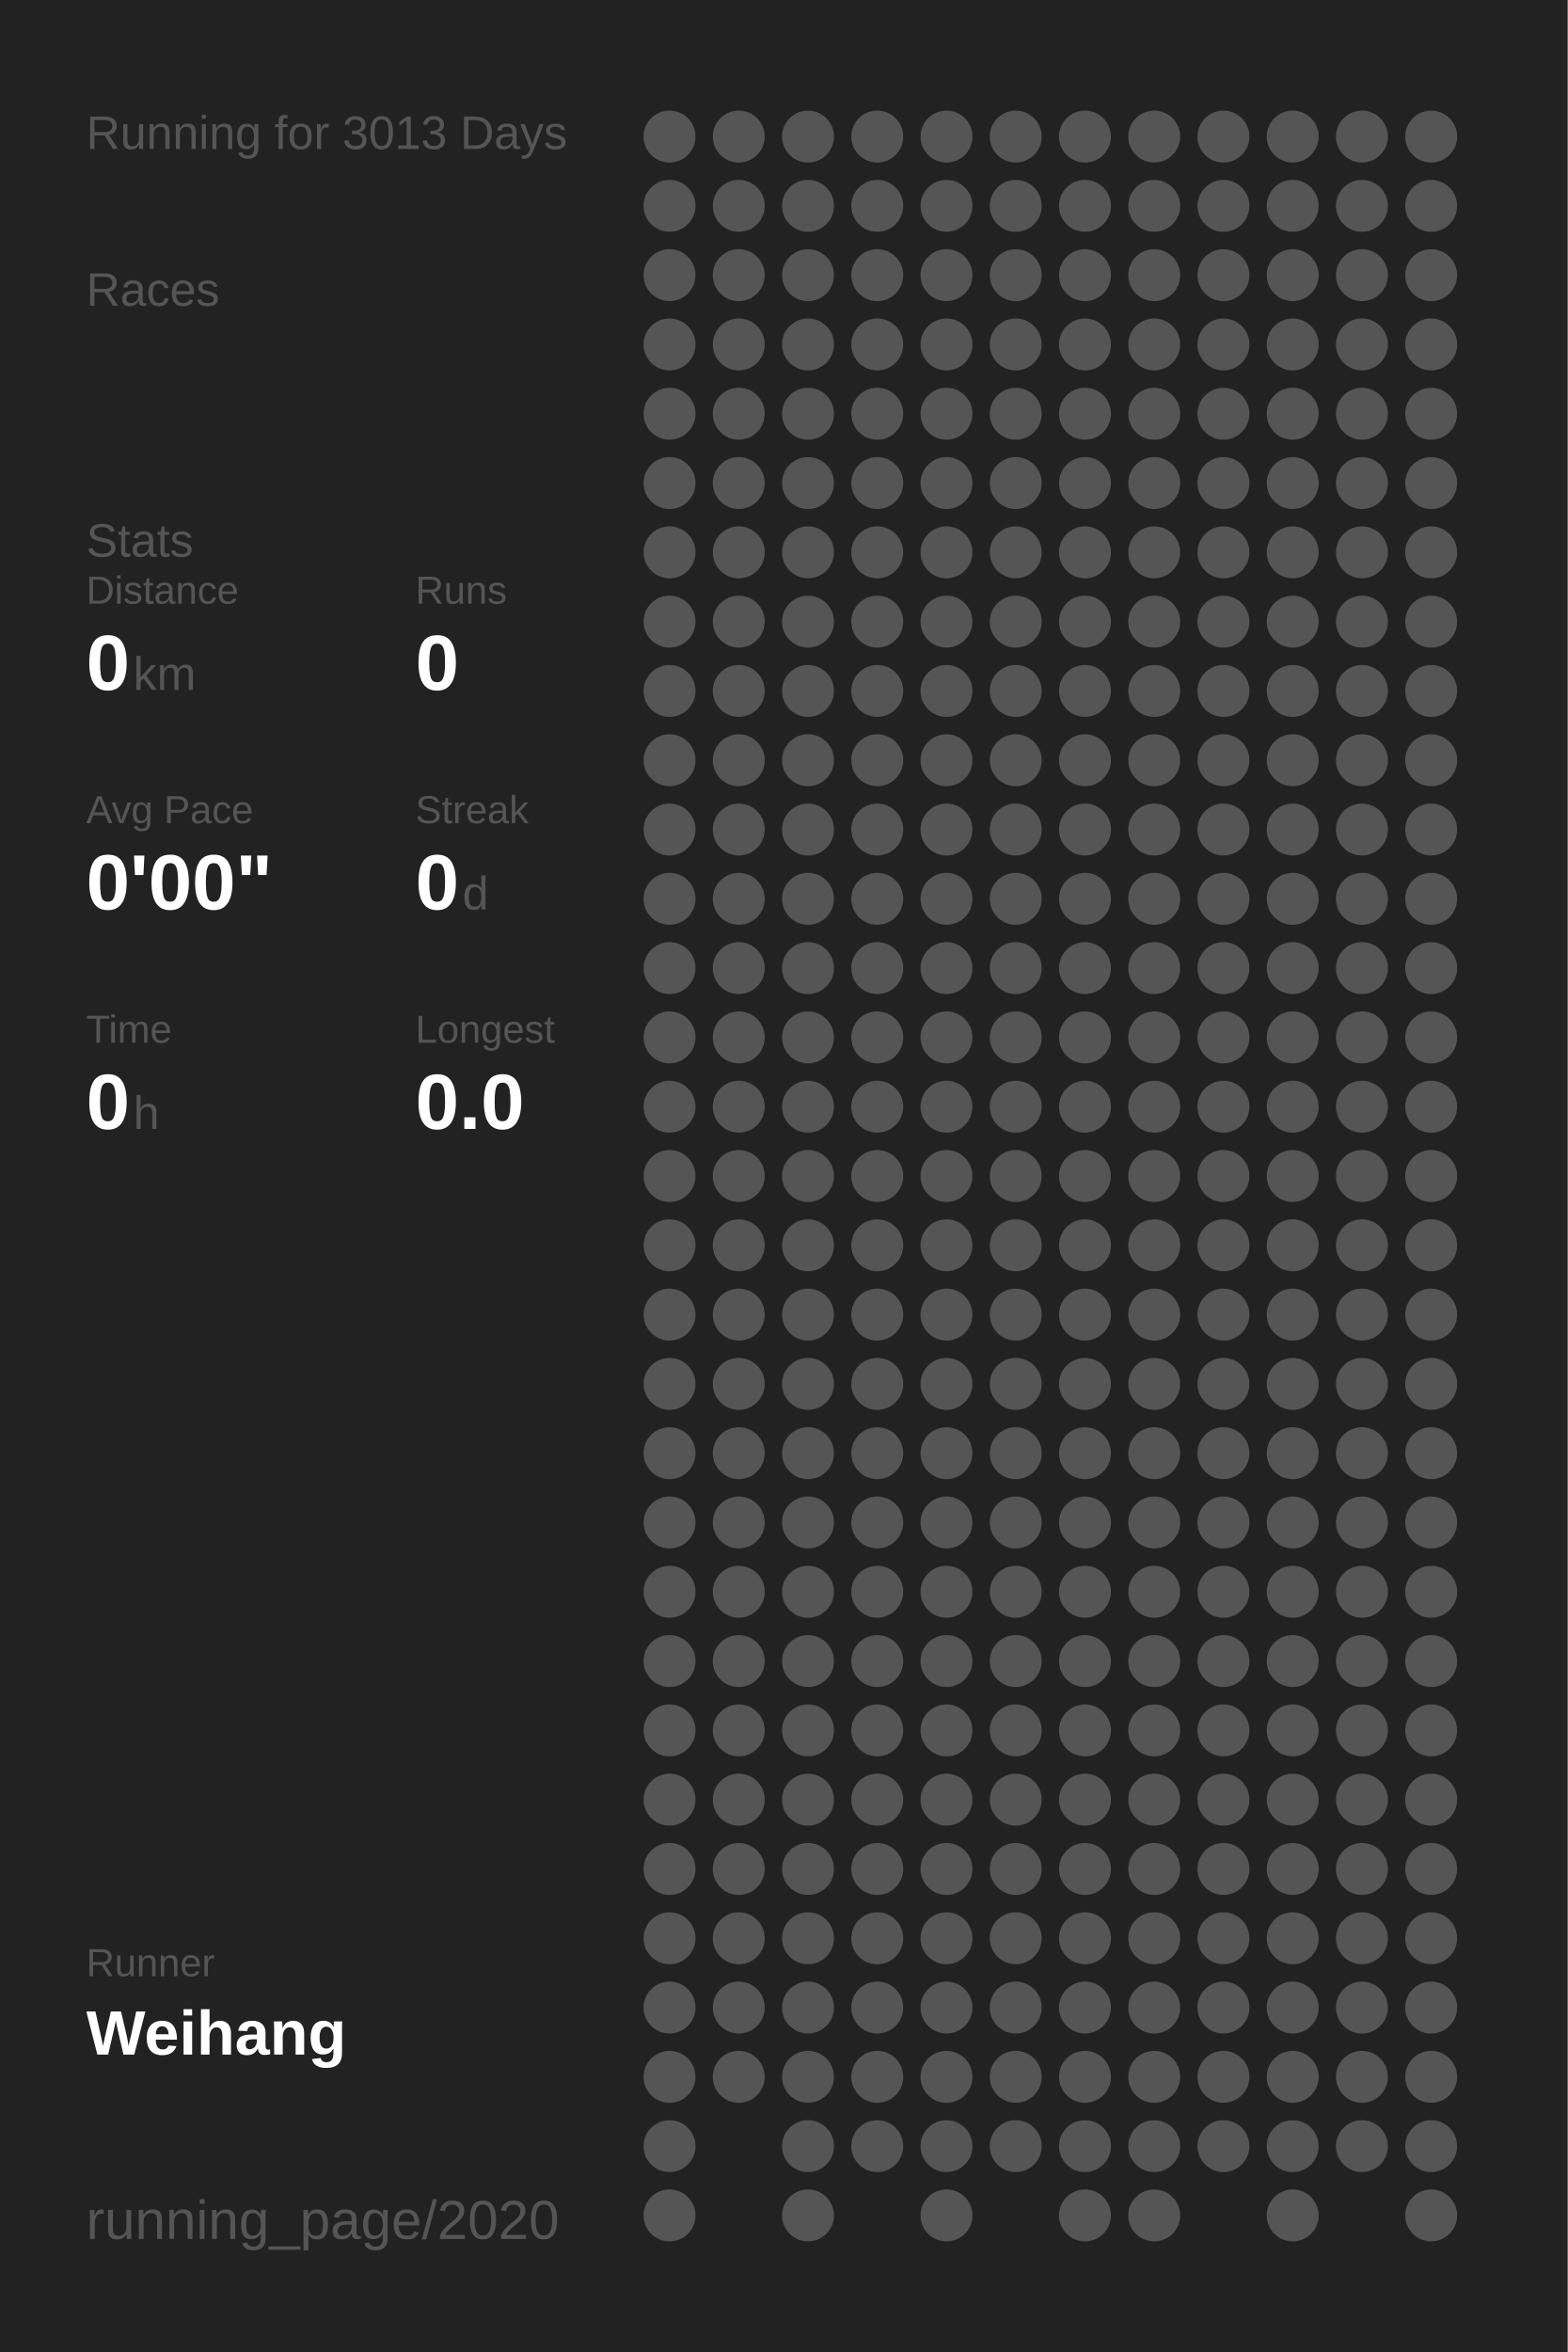
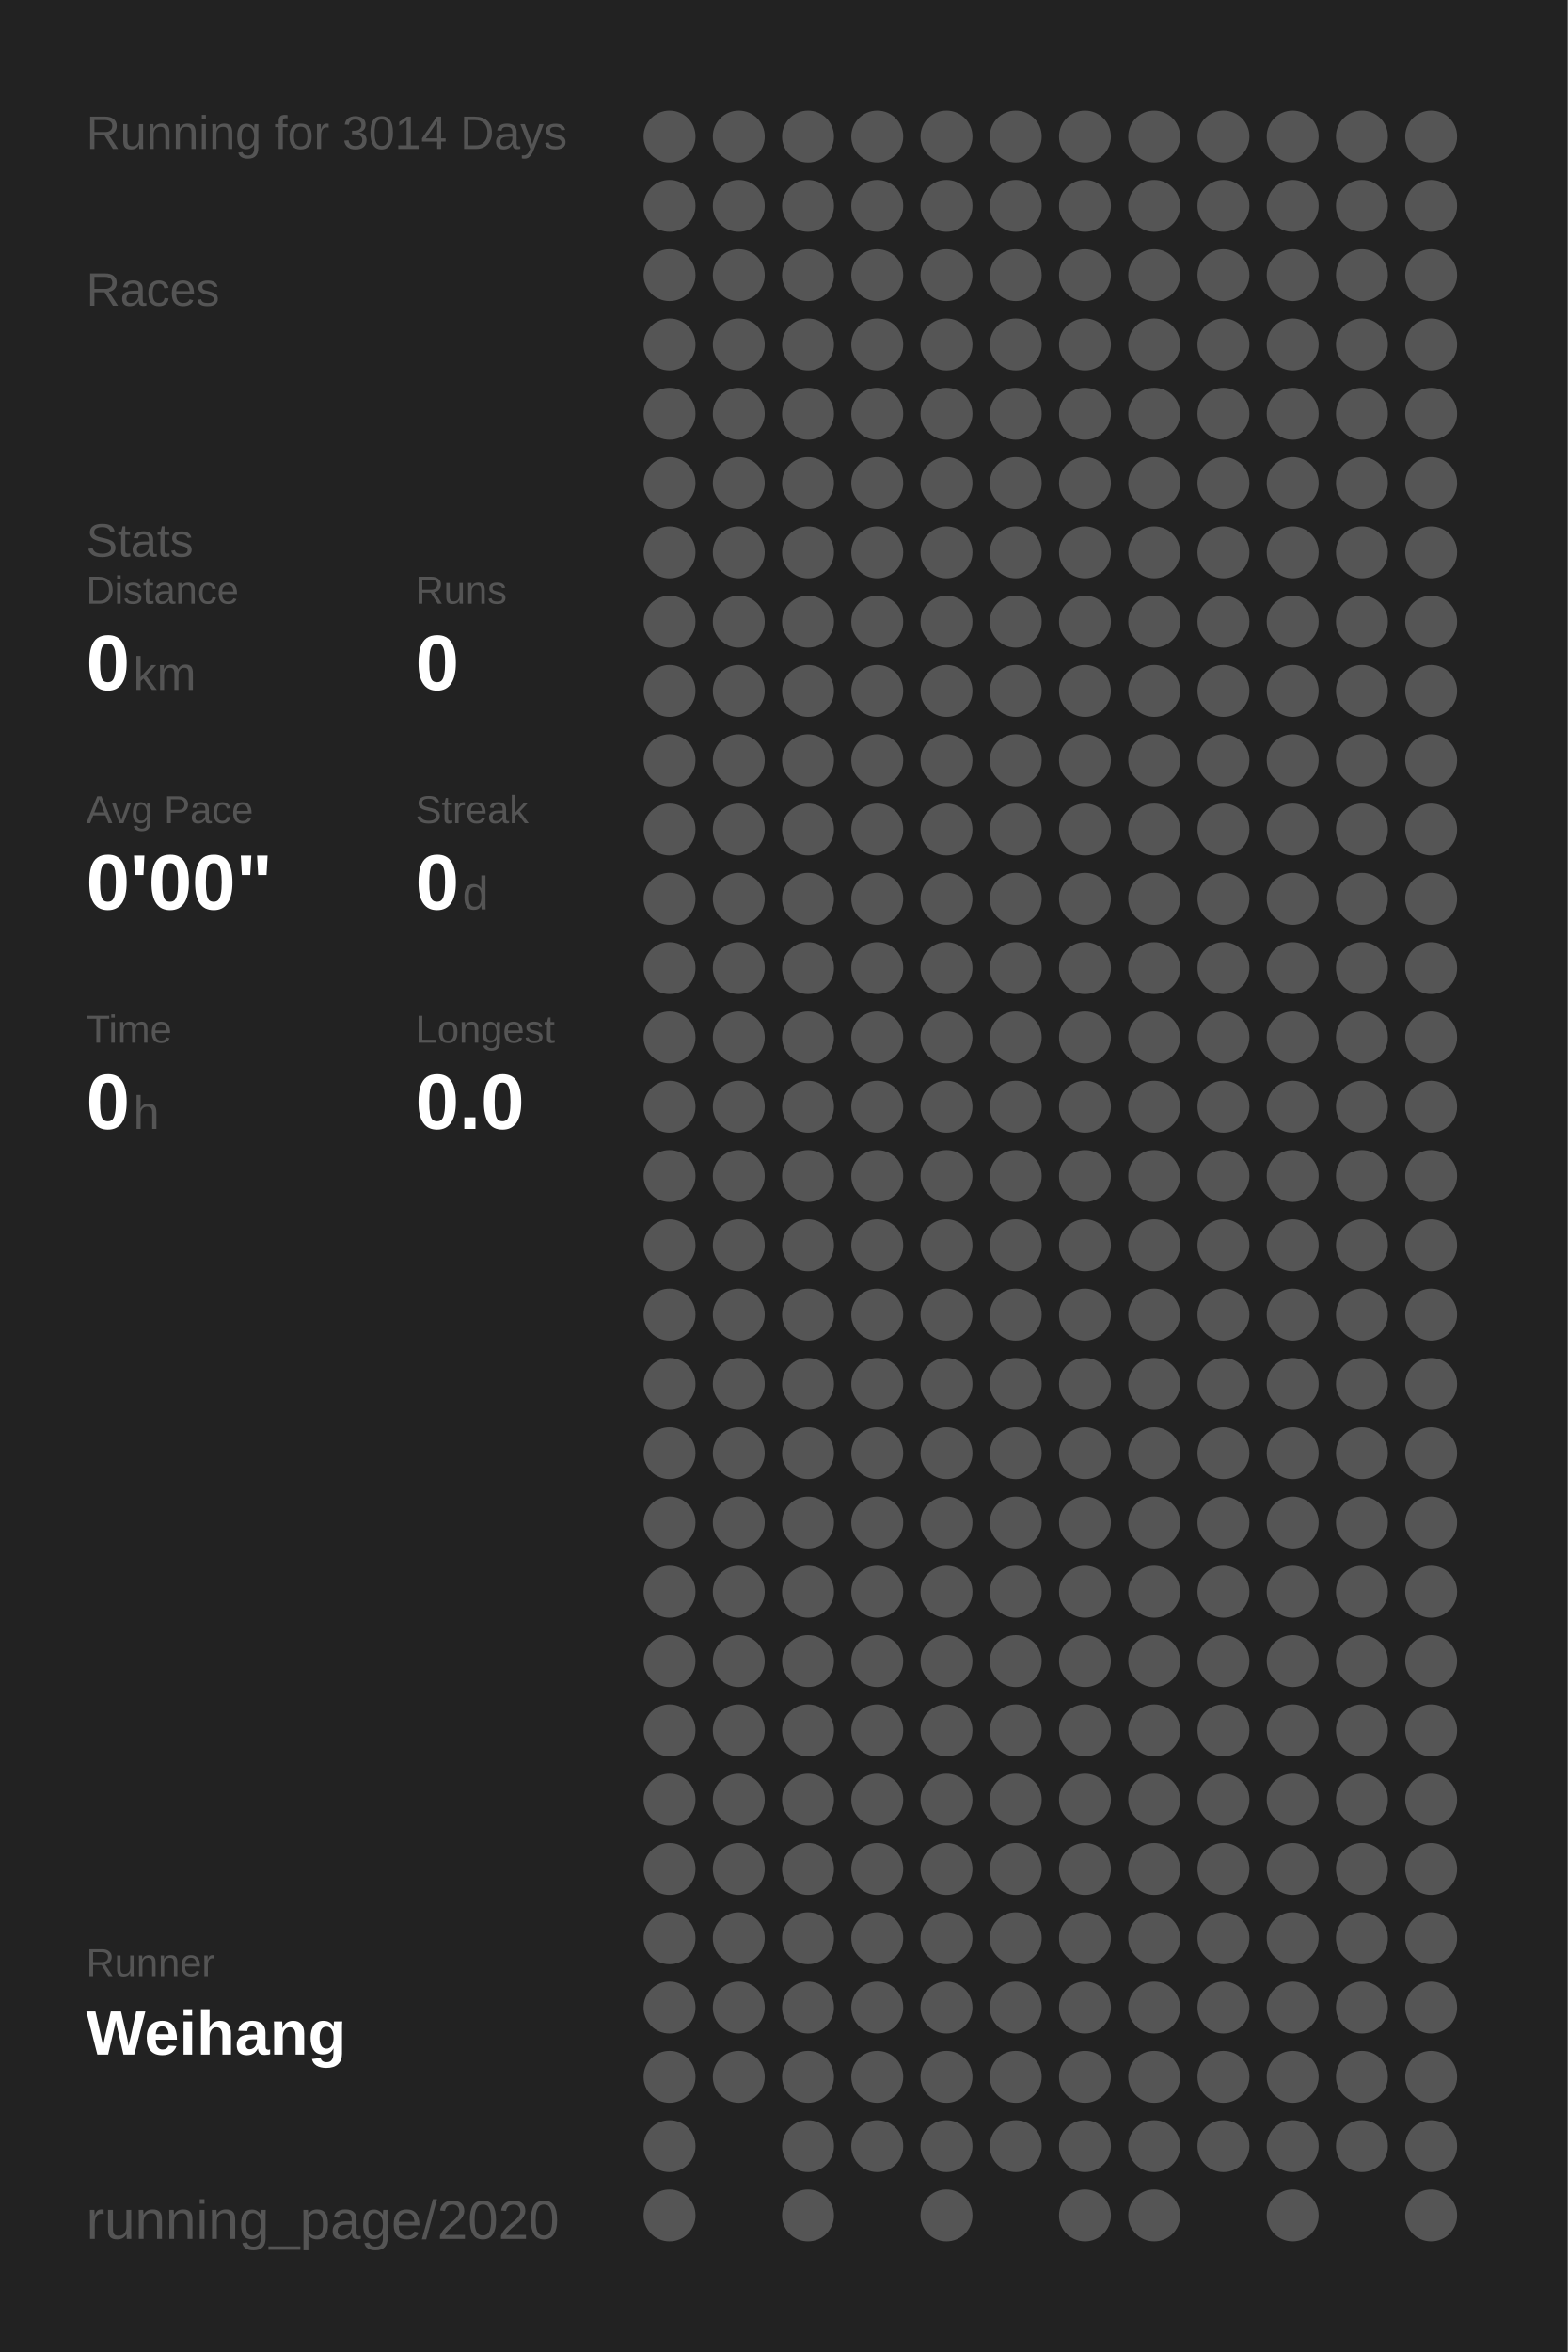
<svg xmlns="http://www.w3.org/2000/svg" baseProfile="full" height="300mm" version="1.1" viewBox="0,0,200,300" width="200mm">
  <defs />
  <rect fill="#222222" height="300" width="200" x="0" y="0" />
-   <text fill="#555555" style="font-size:6px; font-family:Arial;" x="11" y="19">Running for 3013 Days</text>
+   <text fill="#555555" style="font-size:6px; font-family:Arial;" x="11" y="19">Running for 3014 Days</text>
  <text fill="#555555" style="font-size:6px; font-family:Arial;" x="11" y="39">Races</text>
  <text fill="#555555" style="font-size:6px; font-family:Arial;" x="11" y="71">Stats</text>
  <text fill="#555555" style="font-size:5px; font-family:Arial;" x="11" y="77">Distance</text>
  <text fill="#FFFFFF" style="font-size:10px; font-family:Arial; font-weight:bold;" x="11" y="88">0</text>
  <text fill="#555555" style="font-size:6px; font-family:Arial;" x="17" y="88">km</text>
  <text fill="#555555" style="font-size:5px; font-family:Arial;" x="53" y="77">Runs</text>
  <text fill="#FFFFFF" style="font-size:10px; font-family:Arial; font-weight:bold;" x="53" y="88">0</text>
  <text fill="#555555" style="font-size:5px; font-family:Arial;" x="11" y="105">Avg Pace</text>
  <text fill="#FFFFFF" style="font-size:10px; font-family:Arial; font-weight:bold;" x="11" y="116">0'00"</text>
  <text fill="#555555" style="font-size:5px; font-family:Arial;" x="53" y="105">Streak</text>
  <text fill="#FFFFFF" style="font-size:10px; font-family:Arial; font-weight:bold;" x="53" y="116">0</text>
  <text fill="#555555" style="font-size:6px; font-family:Arial;" x="59" y="116">d</text>
  <text fill="#555555" style="font-size:5px; font-family:Arial;" x="11" y="133">Time</text>
  <text fill="#FFFFFF" style="font-size:10px; font-family:Arial; font-weight:bold;" x="11" y="144">0</text>
  <text fill="#555555" style="font-size:6px; font-family:Arial;" x="17" y="144">h</text>
  <text fill="#555555" style="font-size:5px; font-family:Arial;" x="53" y="133">Longest</text>
  <text fill="#FFFFFF" style="font-size:10px; font-family:Arial; font-weight:bold;" x="53" y="144">0.0</text>
  <text fill="#555555" style="font-size:5px; font-family:Arial;" x="11" y="252.065">Runner</text>
  <text fill="#FFFFFF" style="font-size:8px; font-family:Arial; font-weight:bold;" x="11" y="262.065">Weihang</text>
  <text fill="#555555" style="font-size:7px; font-family:Arial;" x="11" y="285.581">running_page/2020</text>
  <circle cx="85.417" cy="17.419" fill="#555555" r="3.312" />
  <circle cx="85.417" cy="26.258" fill="#555555" r="3.312" />
  <circle cx="85.417" cy="35.097" fill="#555555" r="3.312" />
  <circle cx="85.417" cy="43.935" fill="#555555" r="3.312" />
  <circle cx="85.417" cy="52.774" fill="#555555" r="3.312" />
  <circle cx="85.417" cy="61.613" fill="#555555" r="3.312" />
  <circle cx="85.417" cy="70.452" fill="#555555" r="3.312" />
  <circle cx="85.417" cy="79.29" fill="#555555" r="3.312" />
  <circle cx="85.417" cy="88.129" fill="#555555" r="3.312" />
  <circle cx="85.417" cy="96.968" fill="#555555" r="3.312" />
  <circle cx="85.417" cy="105.806" fill="#555555" r="3.312" />
  <circle cx="85.417" cy="114.645" fill="#555555" r="3.312" />
  <circle cx="85.417" cy="123.484" fill="#555555" r="3.312" />
  <circle cx="85.417" cy="132.323" fill="#555555" r="3.312" />
  <circle cx="85.417" cy="141.161" fill="#555555" r="3.312" />
  <circle cx="85.417" cy="150" fill="#555555" r="3.312" />
  <circle cx="85.417" cy="158.839" fill="#555555" r="3.312" />
  <circle cx="85.417" cy="167.677" fill="#555555" r="3.312" />
  <circle cx="85.417" cy="176.516" fill="#555555" r="3.312" />
  <circle cx="85.417" cy="185.355" fill="#555555" r="3.312" />
  <circle cx="85.417" cy="194.194" fill="#555555" r="3.312" />
  <circle cx="85.417" cy="203.032" fill="#555555" r="3.312" />
  <circle cx="85.417" cy="211.871" fill="#555555" r="3.312" />
  <circle cx="85.417" cy="220.71" fill="#555555" r="3.312" />
  <circle cx="85.417" cy="229.548" fill="#555555" r="3.312" />
  <circle cx="85.417" cy="238.387" fill="#555555" r="3.312" />
  <circle cx="85.417" cy="247.226" fill="#555555" r="3.312" />
  <circle cx="85.417" cy="256.065" fill="#555555" r="3.312" />
  <circle cx="85.417" cy="264.903" fill="#555555" r="3.312" />
  <circle cx="85.417" cy="273.742" fill="#555555" r="3.312" />
  <circle cx="85.417" cy="282.581" fill="#555555" r="3.312" />
  <circle cx="94.25" cy="17.419" fill="#555555" r="3.312" />
  <circle cx="94.25" cy="26.258" fill="#555555" r="3.312" />
  <circle cx="94.25" cy="35.097" fill="#555555" r="3.312" />
  <circle cx="94.25" cy="43.935" fill="#555555" r="3.312" />
  <circle cx="94.25" cy="52.774" fill="#555555" r="3.312" />
  <circle cx="94.25" cy="61.613" fill="#555555" r="3.312" />
  <circle cx="94.25" cy="70.452" fill="#555555" r="3.312" />
  <circle cx="94.25" cy="79.29" fill="#555555" r="3.312" />
  <circle cx="94.25" cy="88.129" fill="#555555" r="3.312" />
  <circle cx="94.25" cy="96.968" fill="#555555" r="3.312" />
  <circle cx="94.25" cy="105.806" fill="#555555" r="3.312" />
  <circle cx="94.25" cy="114.645" fill="#555555" r="3.312" />
  <circle cx="94.25" cy="123.484" fill="#555555" r="3.312" />
  <circle cx="94.25" cy="132.323" fill="#555555" r="3.312" />
  <circle cx="94.25" cy="141.161" fill="#555555" r="3.312" />
  <circle cx="94.25" cy="150" fill="#555555" r="3.312" />
  <circle cx="94.25" cy="158.839" fill="#555555" r="3.312" />
  <circle cx="94.25" cy="167.677" fill="#555555" r="3.312" />
  <circle cx="94.25" cy="176.516" fill="#555555" r="3.312" />
  <circle cx="94.25" cy="185.355" fill="#555555" r="3.312" />
  <circle cx="94.25" cy="194.194" fill="#555555" r="3.312" />
  <circle cx="94.25" cy="203.032" fill="#555555" r="3.312" />
  <circle cx="94.25" cy="211.871" fill="#555555" r="3.312" />
  <circle cx="94.25" cy="220.71" fill="#555555" r="3.312" />
  <circle cx="94.25" cy="229.548" fill="#555555" r="3.312" />
  <circle cx="94.25" cy="238.387" fill="#555555" r="3.312" />
  <circle cx="94.25" cy="247.226" fill="#555555" r="3.312" />
  <circle cx="94.25" cy="256.065" fill="#555555" r="3.312" />
  <circle cx="94.25" cy="264.903" fill="#555555" r="3.312" />
  <circle cx="103.083" cy="17.419" fill="#555555" r="3.312" />
  <circle cx="103.083" cy="26.258" fill="#555555" r="3.312" />
  <circle cx="103.083" cy="35.097" fill="#555555" r="3.312" />
  <circle cx="103.083" cy="43.935" fill="#555555" r="3.312" />
  <circle cx="103.083" cy="52.774" fill="#555555" r="3.312" />
  <circle cx="103.083" cy="61.613" fill="#555555" r="3.312" />
  <circle cx="103.083" cy="70.452" fill="#555555" r="3.312" />
  <circle cx="103.083" cy="79.29" fill="#555555" r="3.312" />
  <circle cx="103.083" cy="88.129" fill="#555555" r="3.312" />
  <circle cx="103.083" cy="96.968" fill="#555555" r="3.312" />
  <circle cx="103.083" cy="105.806" fill="#555555" r="3.312" />
  <circle cx="103.083" cy="114.645" fill="#555555" r="3.312" />
  <circle cx="103.083" cy="123.484" fill="#555555" r="3.312" />
  <circle cx="103.083" cy="132.323" fill="#555555" r="3.312" />
  <circle cx="103.083" cy="141.161" fill="#555555" r="3.312" />
  <circle cx="103.083" cy="150" fill="#555555" r="3.312" />
  <circle cx="103.083" cy="158.839" fill="#555555" r="3.312" />
  <circle cx="103.083" cy="167.677" fill="#555555" r="3.312" />
  <circle cx="103.083" cy="176.516" fill="#555555" r="3.312" />
  <circle cx="103.083" cy="185.355" fill="#555555" r="3.312" />
  <circle cx="103.083" cy="194.194" fill="#555555" r="3.312" />
  <circle cx="103.083" cy="203.032" fill="#555555" r="3.312" />
  <circle cx="103.083" cy="211.871" fill="#555555" r="3.312" />
  <circle cx="103.083" cy="220.71" fill="#555555" r="3.312" />
  <circle cx="103.083" cy="229.548" fill="#555555" r="3.312" />
  <circle cx="103.083" cy="238.387" fill="#555555" r="3.312" />
  <circle cx="103.083" cy="247.226" fill="#555555" r="3.312" />
  <circle cx="103.083" cy="256.065" fill="#555555" r="3.312" />
  <circle cx="103.083" cy="264.903" fill="#555555" r="3.312" />
  <circle cx="103.083" cy="273.742" fill="#555555" r="3.312" />
  <circle cx="103.083" cy="282.581" fill="#555555" r="3.312" />
  <circle cx="111.917" cy="17.419" fill="#555555" r="3.312" />
  <circle cx="111.917" cy="26.258" fill="#555555" r="3.312" />
  <circle cx="111.917" cy="35.097" fill="#555555" r="3.312" />
  <circle cx="111.917" cy="43.935" fill="#555555" r="3.312" />
  <circle cx="111.917" cy="52.774" fill="#555555" r="3.312" />
  <circle cx="111.917" cy="61.613" fill="#555555" r="3.312" />
  <circle cx="111.917" cy="70.452" fill="#555555" r="3.312" />
  <circle cx="111.917" cy="79.29" fill="#555555" r="3.312" />
  <circle cx="111.917" cy="88.129" fill="#555555" r="3.312" />
  <circle cx="111.917" cy="96.968" fill="#555555" r="3.312" />
  <circle cx="111.917" cy="105.806" fill="#555555" r="3.312" />
  <circle cx="111.917" cy="114.645" fill="#555555" r="3.312" />
  <circle cx="111.917" cy="123.484" fill="#555555" r="3.312" />
  <circle cx="111.917" cy="132.323" fill="#555555" r="3.312" />
  <circle cx="111.917" cy="141.161" fill="#555555" r="3.312" />
  <circle cx="111.917" cy="150" fill="#555555" r="3.312" />
  <circle cx="111.917" cy="158.839" fill="#555555" r="3.312" />
  <circle cx="111.917" cy="167.677" fill="#555555" r="3.312" />
  <circle cx="111.917" cy="176.516" fill="#555555" r="3.312" />
  <circle cx="111.917" cy="185.355" fill="#555555" r="3.312" />
  <circle cx="111.917" cy="194.194" fill="#555555" r="3.312" />
  <circle cx="111.917" cy="203.032" fill="#555555" r="3.312" />
  <circle cx="111.917" cy="211.871" fill="#555555" r="3.312" />
  <circle cx="111.917" cy="220.71" fill="#555555" r="3.312" />
  <circle cx="111.917" cy="229.548" fill="#555555" r="3.312" />
  <circle cx="111.917" cy="238.387" fill="#555555" r="3.312" />
  <circle cx="111.917" cy="247.226" fill="#555555" r="3.312" />
  <circle cx="111.917" cy="256.065" fill="#555555" r="3.312" />
  <circle cx="111.917" cy="264.903" fill="#555555" r="3.312" />
  <circle cx="111.917" cy="273.742" fill="#555555" r="3.312" />
  <circle cx="120.75" cy="17.419" fill="#555555" r="3.312" />
  <circle cx="120.75" cy="26.258" fill="#555555" r="3.312" />
  <circle cx="120.75" cy="35.097" fill="#555555" r="3.312" />
  <circle cx="120.75" cy="43.935" fill="#555555" r="3.312" />
  <circle cx="120.75" cy="52.774" fill="#555555" r="3.312" />
  <circle cx="120.75" cy="61.613" fill="#555555" r="3.312" />
  <circle cx="120.75" cy="70.452" fill="#555555" r="3.312" />
  <circle cx="120.75" cy="79.29" fill="#555555" r="3.312" />
  <circle cx="120.75" cy="88.129" fill="#555555" r="3.312" />
  <circle cx="120.75" cy="96.968" fill="#555555" r="3.312" />
  <circle cx="120.75" cy="105.806" fill="#555555" r="3.312" />
  <circle cx="120.75" cy="114.645" fill="#555555" r="3.312" />
  <circle cx="120.75" cy="123.484" fill="#555555" r="3.312" />
  <circle cx="120.75" cy="132.323" fill="#555555" r="3.312" />
  <circle cx="120.75" cy="141.161" fill="#555555" r="3.312" />
  <circle cx="120.75" cy="150" fill="#555555" r="3.312" />
  <circle cx="120.75" cy="158.839" fill="#555555" r="3.312" />
  <circle cx="120.75" cy="167.677" fill="#555555" r="3.312" />
  <circle cx="120.75" cy="176.516" fill="#555555" r="3.312" />
  <circle cx="120.75" cy="185.355" fill="#555555" r="3.312" />
  <circle cx="120.75" cy="194.194" fill="#555555" r="3.312" />
  <circle cx="120.75" cy="203.032" fill="#555555" r="3.312" />
  <circle cx="120.75" cy="211.871" fill="#555555" r="3.312" />
  <circle cx="120.75" cy="220.71" fill="#555555" r="3.312" />
  <circle cx="120.75" cy="229.548" fill="#555555" r="3.312" />
  <circle cx="120.75" cy="238.387" fill="#555555" r="3.312" />
  <circle cx="120.75" cy="247.226" fill="#555555" r="3.312" />
  <circle cx="120.75" cy="256.065" fill="#555555" r="3.312" />
  <circle cx="120.75" cy="264.903" fill="#555555" r="3.312" />
  <circle cx="120.75" cy="273.742" fill="#555555" r="3.312" />
  <circle cx="120.75" cy="282.581" fill="#555555" r="3.312" />
  <circle cx="129.583" cy="17.419" fill="#555555" r="3.312" />
  <circle cx="129.583" cy="26.258" fill="#555555" r="3.312" />
  <circle cx="129.583" cy="35.097" fill="#555555" r="3.312" />
  <circle cx="129.583" cy="43.935" fill="#555555" r="3.312" />
  <circle cx="129.583" cy="52.774" fill="#555555" r="3.312" />
  <circle cx="129.583" cy="61.613" fill="#555555" r="3.312" />
  <circle cx="129.583" cy="70.452" fill="#555555" r="3.312" />
  <circle cx="129.583" cy="79.29" fill="#555555" r="3.312" />
  <circle cx="129.583" cy="88.129" fill="#555555" r="3.312" />
  <circle cx="129.583" cy="96.968" fill="#555555" r="3.312" />
  <circle cx="129.583" cy="105.806" fill="#555555" r="3.312" />
  <circle cx="129.583" cy="114.645" fill="#555555" r="3.312" />
  <circle cx="129.583" cy="123.484" fill="#555555" r="3.312" />
  <circle cx="129.583" cy="132.323" fill="#555555" r="3.312" />
  <circle cx="129.583" cy="141.161" fill="#555555" r="3.312" />
  <circle cx="129.583" cy="150" fill="#555555" r="3.312" />
  <circle cx="129.583" cy="158.839" fill="#555555" r="3.312" />
  <circle cx="129.583" cy="167.677" fill="#555555" r="3.312" />
  <circle cx="129.583" cy="176.516" fill="#555555" r="3.312" />
  <circle cx="129.583" cy="185.355" fill="#555555" r="3.312" />
  <circle cx="129.583" cy="194.194" fill="#555555" r="3.312" />
  <circle cx="129.583" cy="203.032" fill="#555555" r="3.312" />
  <circle cx="129.583" cy="211.871" fill="#555555" r="3.312" />
  <circle cx="129.583" cy="220.71" fill="#555555" r="3.312" />
  <circle cx="129.583" cy="229.548" fill="#555555" r="3.312" />
  <circle cx="129.583" cy="238.387" fill="#555555" r="3.312" />
  <circle cx="129.583" cy="247.226" fill="#555555" r="3.312" />
  <circle cx="129.583" cy="256.065" fill="#555555" r="3.312" />
  <circle cx="129.583" cy="264.903" fill="#555555" r="3.312" />
  <circle cx="129.583" cy="273.742" fill="#555555" r="3.312" />
  <circle cx="138.417" cy="17.419" fill="#555555" r="3.312" />
  <circle cx="138.417" cy="26.258" fill="#555555" r="3.312" />
  <circle cx="138.417" cy="35.097" fill="#555555" r="3.312" />
  <circle cx="138.417" cy="43.935" fill="#555555" r="3.312" />
  <circle cx="138.417" cy="52.774" fill="#555555" r="3.312" />
  <circle cx="138.417" cy="61.613" fill="#555555" r="3.312" />
  <circle cx="138.417" cy="70.452" fill="#555555" r="3.312" />
  <circle cx="138.417" cy="79.29" fill="#555555" r="3.312" />
  <circle cx="138.417" cy="88.129" fill="#555555" r="3.312" />
  <circle cx="138.417" cy="96.968" fill="#555555" r="3.312" />
  <circle cx="138.417" cy="105.806" fill="#555555" r="3.312" />
  <circle cx="138.417" cy="114.645" fill="#555555" r="3.312" />
  <circle cx="138.417" cy="123.484" fill="#555555" r="3.312" />
  <circle cx="138.417" cy="132.323" fill="#555555" r="3.312" />
  <circle cx="138.417" cy="141.161" fill="#555555" r="3.312" />
  <circle cx="138.417" cy="150" fill="#555555" r="3.312" />
  <circle cx="138.417" cy="158.839" fill="#555555" r="3.312" />
  <circle cx="138.417" cy="167.677" fill="#555555" r="3.312" />
  <circle cx="138.417" cy="176.516" fill="#555555" r="3.312" />
  <circle cx="138.417" cy="185.355" fill="#555555" r="3.312" />
  <circle cx="138.417" cy="194.194" fill="#555555" r="3.312" />
  <circle cx="138.417" cy="203.032" fill="#555555" r="3.312" />
  <circle cx="138.417" cy="211.871" fill="#555555" r="3.312" />
  <circle cx="138.417" cy="220.71" fill="#555555" r="3.312" />
  <circle cx="138.417" cy="229.548" fill="#555555" r="3.312" />
  <circle cx="138.417" cy="238.387" fill="#555555" r="3.312" />
  <circle cx="138.417" cy="247.226" fill="#555555" r="3.312" />
  <circle cx="138.417" cy="256.065" fill="#555555" r="3.312" />
  <circle cx="138.417" cy="264.903" fill="#555555" r="3.312" />
  <circle cx="138.417" cy="273.742" fill="#555555" r="3.312" />
  <circle cx="138.417" cy="282.581" fill="#555555" r="3.312" />
  <circle cx="147.25" cy="17.419" fill="#555555" r="3.312" />
  <circle cx="147.25" cy="26.258" fill="#555555" r="3.312" />
  <circle cx="147.25" cy="35.097" fill="#555555" r="3.312" />
  <circle cx="147.25" cy="43.935" fill="#555555" r="3.312" />
  <circle cx="147.25" cy="52.774" fill="#555555" r="3.312" />
  <circle cx="147.25" cy="61.613" fill="#555555" r="3.312" />
  <circle cx="147.25" cy="70.452" fill="#555555" r="3.312" />
  <circle cx="147.25" cy="79.29" fill="#555555" r="3.312" />
  <circle cx="147.25" cy="88.129" fill="#555555" r="3.312" />
  <circle cx="147.25" cy="96.968" fill="#555555" r="3.312" />
  <circle cx="147.25" cy="105.806" fill="#555555" r="3.312" />
  <circle cx="147.25" cy="114.645" fill="#555555" r="3.312" />
  <circle cx="147.25" cy="123.484" fill="#555555" r="3.312" />
  <circle cx="147.25" cy="132.323" fill="#555555" r="3.312" />
  <circle cx="147.25" cy="141.161" fill="#555555" r="3.312" />
  <circle cx="147.25" cy="150" fill="#555555" r="3.312" />
  <circle cx="147.25" cy="158.839" fill="#555555" r="3.312" />
  <circle cx="147.25" cy="167.677" fill="#555555" r="3.312" />
  <circle cx="147.25" cy="176.516" fill="#555555" r="3.312" />
  <circle cx="147.25" cy="185.355" fill="#555555" r="3.312" />
  <circle cx="147.25" cy="194.194" fill="#555555" r="3.312" />
  <circle cx="147.25" cy="203.032" fill="#555555" r="3.312" />
  <circle cx="147.25" cy="211.871" fill="#555555" r="3.312" />
  <circle cx="147.25" cy="220.71" fill="#555555" r="3.312" />
  <circle cx="147.25" cy="229.548" fill="#555555" r="3.312" />
  <circle cx="147.25" cy="238.387" fill="#555555" r="3.312" />
  <circle cx="147.25" cy="247.226" fill="#555555" r="3.312" />
  <circle cx="147.25" cy="256.065" fill="#555555" r="3.312" />
  <circle cx="147.25" cy="264.903" fill="#555555" r="3.312" />
  <circle cx="147.25" cy="273.742" fill="#555555" r="3.312" />
  <circle cx="147.25" cy="282.581" fill="#555555" r="3.312" />
  <circle cx="156.083" cy="17.419" fill="#555555" r="3.312" />
  <circle cx="156.083" cy="26.258" fill="#555555" r="3.312" />
  <circle cx="156.083" cy="35.097" fill="#555555" r="3.312" />
  <circle cx="156.083" cy="43.935" fill="#555555" r="3.312" />
  <circle cx="156.083" cy="52.774" fill="#555555" r="3.312" />
  <circle cx="156.083" cy="61.613" fill="#555555" r="3.312" />
  <circle cx="156.083" cy="70.452" fill="#555555" r="3.312" />
  <circle cx="156.083" cy="79.29" fill="#555555" r="3.312" />
  <circle cx="156.083" cy="88.129" fill="#555555" r="3.312" />
  <circle cx="156.083" cy="96.968" fill="#555555" r="3.312" />
  <circle cx="156.083" cy="105.806" fill="#555555" r="3.312" />
  <circle cx="156.083" cy="114.645" fill="#555555" r="3.312" />
  <circle cx="156.083" cy="123.484" fill="#555555" r="3.312" />
  <circle cx="156.083" cy="132.323" fill="#555555" r="3.312" />
  <circle cx="156.083" cy="141.161" fill="#555555" r="3.312" />
  <circle cx="156.083" cy="150" fill="#555555" r="3.312" />
  <circle cx="156.083" cy="158.839" fill="#555555" r="3.312" />
  <circle cx="156.083" cy="167.677" fill="#555555" r="3.312" />
  <circle cx="156.083" cy="176.516" fill="#555555" r="3.312" />
  <circle cx="156.083" cy="185.355" fill="#555555" r="3.312" />
  <circle cx="156.083" cy="194.194" fill="#555555" r="3.312" />
  <circle cx="156.083" cy="203.032" fill="#555555" r="3.312" />
  <circle cx="156.083" cy="211.871" fill="#555555" r="3.312" />
  <circle cx="156.083" cy="220.71" fill="#555555" r="3.312" />
  <circle cx="156.083" cy="229.548" fill="#555555" r="3.312" />
  <circle cx="156.083" cy="238.387" fill="#555555" r="3.312" />
  <circle cx="156.083" cy="247.226" fill="#555555" r="3.312" />
  <circle cx="156.083" cy="256.065" fill="#555555" r="3.312" />
  <circle cx="156.083" cy="264.903" fill="#555555" r="3.312" />
  <circle cx="156.083" cy="273.742" fill="#555555" r="3.312" />
  <circle cx="164.917" cy="17.419" fill="#555555" r="3.312" />
  <circle cx="164.917" cy="26.258" fill="#555555" r="3.312" />
  <circle cx="164.917" cy="35.097" fill="#555555" r="3.312" />
  <circle cx="164.917" cy="43.935" fill="#555555" r="3.312" />
  <circle cx="164.917" cy="52.774" fill="#555555" r="3.312" />
  <circle cx="164.917" cy="61.613" fill="#555555" r="3.312" />
  <circle cx="164.917" cy="70.452" fill="#555555" r="3.312" />
  <circle cx="164.917" cy="79.29" fill="#555555" r="3.312" />
  <circle cx="164.917" cy="88.129" fill="#555555" r="3.312" />
  <circle cx="164.917" cy="96.968" fill="#555555" r="3.312" />
  <circle cx="164.917" cy="105.806" fill="#555555" r="3.312" />
  <circle cx="164.917" cy="114.645" fill="#555555" r="3.312" />
  <circle cx="164.917" cy="123.484" fill="#555555" r="3.312" />
  <circle cx="164.917" cy="132.323" fill="#555555" r="3.312" />
  <circle cx="164.917" cy="141.161" fill="#555555" r="3.312" />
  <circle cx="164.917" cy="150" fill="#555555" r="3.312" />
  <circle cx="164.917" cy="158.839" fill="#555555" r="3.312" />
  <circle cx="164.917" cy="167.677" fill="#555555" r="3.312" />
  <circle cx="164.917" cy="176.516" fill="#555555" r="3.312" />
  <circle cx="164.917" cy="185.355" fill="#555555" r="3.312" />
  <circle cx="164.917" cy="194.194" fill="#555555" r="3.312" />
  <circle cx="164.917" cy="203.032" fill="#555555" r="3.312" />
  <circle cx="164.917" cy="211.871" fill="#555555" r="3.312" />
  <circle cx="164.917" cy="220.71" fill="#555555" r="3.312" />
  <circle cx="164.917" cy="229.548" fill="#555555" r="3.312" />
  <circle cx="164.917" cy="238.387" fill="#555555" r="3.312" />
  <circle cx="164.917" cy="247.226" fill="#555555" r="3.312" />
  <circle cx="164.917" cy="256.065" fill="#555555" r="3.312" />
  <circle cx="164.917" cy="264.903" fill="#555555" r="3.312" />
  <circle cx="164.917" cy="273.742" fill="#555555" r="3.312" />
  <circle cx="164.917" cy="282.581" fill="#555555" r="3.312" />
  <circle cx="173.75" cy="17.419" fill="#555555" r="3.312" />
  <circle cx="173.75" cy="26.258" fill="#555555" r="3.312" />
  <circle cx="173.75" cy="35.097" fill="#555555" r="3.312" />
  <circle cx="173.75" cy="43.935" fill="#555555" r="3.312" />
  <circle cx="173.75" cy="52.774" fill="#555555" r="3.312" />
  <circle cx="173.75" cy="61.613" fill="#555555" r="3.312" />
  <circle cx="173.75" cy="70.452" fill="#555555" r="3.312" />
  <circle cx="173.75" cy="79.29" fill="#555555" r="3.312" />
  <circle cx="173.75" cy="88.129" fill="#555555" r="3.312" />
  <circle cx="173.75" cy="96.968" fill="#555555" r="3.312" />
  <circle cx="173.75" cy="105.806" fill="#555555" r="3.312" />
  <circle cx="173.75" cy="114.645" fill="#555555" r="3.312" />
  <circle cx="173.75" cy="123.484" fill="#555555" r="3.312" />
  <circle cx="173.75" cy="132.323" fill="#555555" r="3.312" />
  <circle cx="173.75" cy="141.161" fill="#555555" r="3.312" />
  <circle cx="173.75" cy="150" fill="#555555" r="3.312" />
  <circle cx="173.75" cy="158.839" fill="#555555" r="3.312" />
  <circle cx="173.75" cy="167.677" fill="#555555" r="3.312" />
  <circle cx="173.75" cy="176.516" fill="#555555" r="3.312" />
  <circle cx="173.75" cy="185.355" fill="#555555" r="3.312" />
  <circle cx="173.75" cy="194.194" fill="#555555" r="3.312" />
  <circle cx="173.75" cy="203.032" fill="#555555" r="3.312" />
  <circle cx="173.75" cy="211.871" fill="#555555" r="3.312" />
  <circle cx="173.75" cy="220.71" fill="#555555" r="3.312" />
  <circle cx="173.75" cy="229.548" fill="#555555" r="3.312" />
  <circle cx="173.75" cy="238.387" fill="#555555" r="3.312" />
  <circle cx="173.75" cy="247.226" fill="#555555" r="3.312" />
  <circle cx="173.75" cy="256.065" fill="#555555" r="3.312" />
  <circle cx="173.75" cy="264.903" fill="#555555" r="3.312" />
  <circle cx="173.75" cy="273.742" fill="#555555" r="3.312" />
  <circle cx="182.583" cy="17.419" fill="#555555" r="3.312" />
  <circle cx="182.583" cy="26.258" fill="#555555" r="3.312" />
  <circle cx="182.583" cy="35.097" fill="#555555" r="3.312" />
  <circle cx="182.583" cy="43.935" fill="#555555" r="3.312" />
  <circle cx="182.583" cy="52.774" fill="#555555" r="3.312" />
  <circle cx="182.583" cy="61.613" fill="#555555" r="3.312" />
  <circle cx="182.583" cy="70.452" fill="#555555" r="3.312" />
  <circle cx="182.583" cy="79.29" fill="#555555" r="3.312" />
  <circle cx="182.583" cy="88.129" fill="#555555" r="3.312" />
  <circle cx="182.583" cy="96.968" fill="#555555" r="3.312" />
  <circle cx="182.583" cy="105.806" fill="#555555" r="3.312" />
  <circle cx="182.583" cy="114.645" fill="#555555" r="3.312" />
  <circle cx="182.583" cy="123.484" fill="#555555" r="3.312" />
  <circle cx="182.583" cy="132.323" fill="#555555" r="3.312" />
  <circle cx="182.583" cy="141.161" fill="#555555" r="3.312" />
  <circle cx="182.583" cy="150" fill="#555555" r="3.312" />
  <circle cx="182.583" cy="158.839" fill="#555555" r="3.312" />
  <circle cx="182.583" cy="167.677" fill="#555555" r="3.312" />
  <circle cx="182.583" cy="176.516" fill="#555555" r="3.312" />
  <circle cx="182.583" cy="185.355" fill="#555555" r="3.312" />
  <circle cx="182.583" cy="194.194" fill="#555555" r="3.312" />
  <circle cx="182.583" cy="203.032" fill="#555555" r="3.312" />
  <circle cx="182.583" cy="211.871" fill="#555555" r="3.312" />
  <circle cx="182.583" cy="220.71" fill="#555555" r="3.312" />
  <circle cx="182.583" cy="229.548" fill="#555555" r="3.312" />
  <circle cx="182.583" cy="238.387" fill="#555555" r="3.312" />
  <circle cx="182.583" cy="247.226" fill="#555555" r="3.312" />
  <circle cx="182.583" cy="256.065" fill="#555555" r="3.312" />
  <circle cx="182.583" cy="264.903" fill="#555555" r="3.312" />
  <circle cx="182.583" cy="273.742" fill="#555555" r="3.312" />
  <circle cx="182.583" cy="282.581" fill="#555555" r="3.312" />
</svg>
